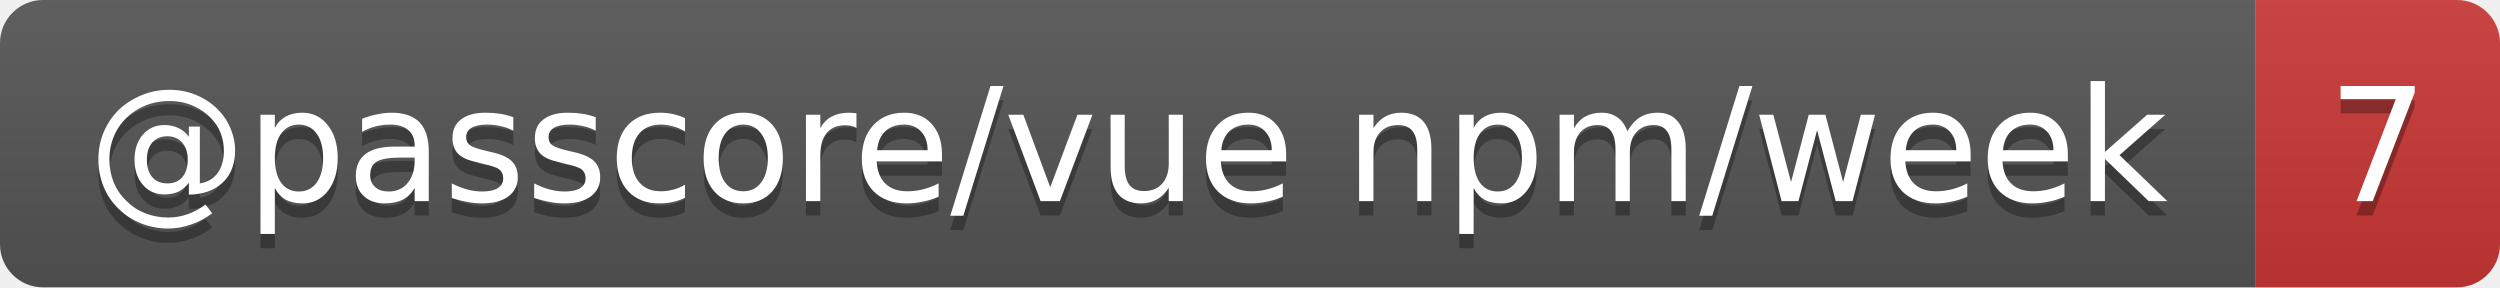
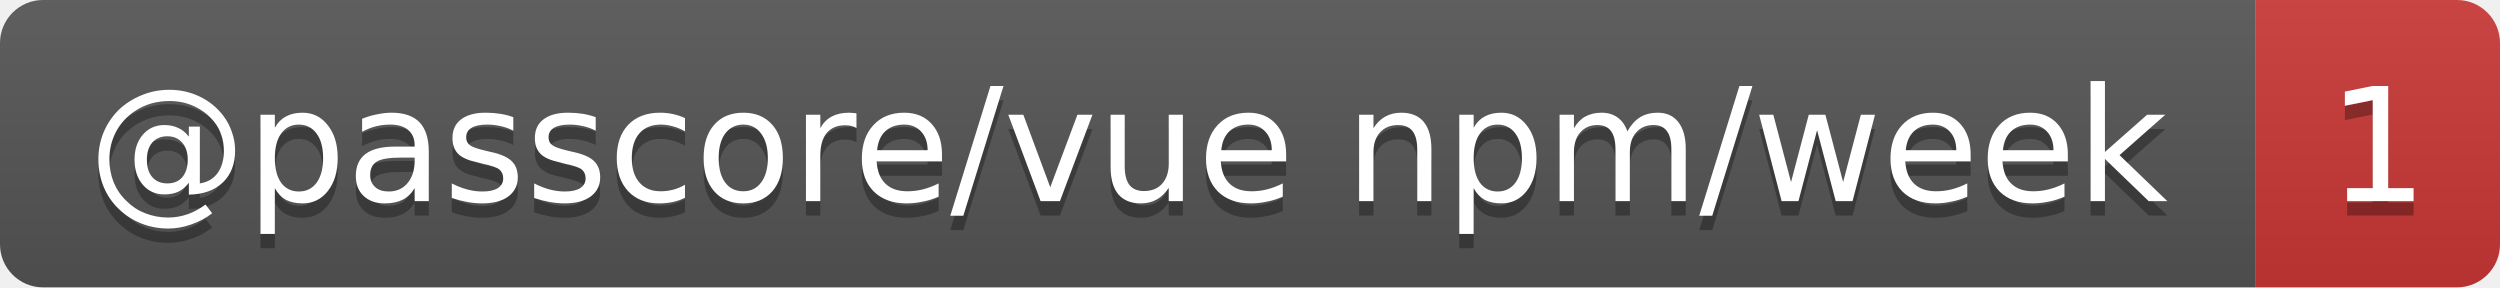
- <svg xmlns="http://www.w3.org/2000/svg" width="174" height="20" role="img" aria-label="@passcore/vue npm/week: 7">
+ <svg xmlns="http://www.w3.org/2000/svg" width="174" height="20" role="img" aria-label="@passcore/vue npm/week: 1">
  <linearGradient id="s" x2="0" y2="100%">
    <stop offset="0" stop-color="#bbb" stop-opacity=".1" />
    <stop offset="1" stop-opacity=".1" />
  </linearGradient>
  <clipPath id="r">
    <rect width="174" height="20" rx="3" fill="#fff" />
  </clipPath>
  <g clip-path="url(#r)">
    <rect width="157" height="20" fill="#555" />
    <rect x="157" width="17" height="20" fill="#cb3837" />
    <rect width="174" height="20" fill="url(#s)" />
  </g>
  <g fill="#fff" text-anchor="middle" font-family="Verdana,Geneva,DejaVu Sans,sans-serif" text-rendering="geometricPrecision" font-size="11">
    <text aria-hidden="true" x="78.5" y="15" fill="#010101" fill-opacity=".3" textLength="146.7">@passcore/vue npm/week</text>
-     <text aria-hidden="true" x="165.5" y="15" fill="#010101" fill-opacity=".3" textLength="7">7</text>
+     <text aria-hidden="true" x="165.5" y="15" fill="#010101" fill-opacity=".3" textLength="7">1</text>
    <text x="78.5" y="14" textLength="146.7">@passcore/vue npm/week</text>
-     <text x="165.5" y="14" textLength="7">7</text>
+     <text x="165.5" y="14" textLength="7">1</text>
  </g>
</svg>
